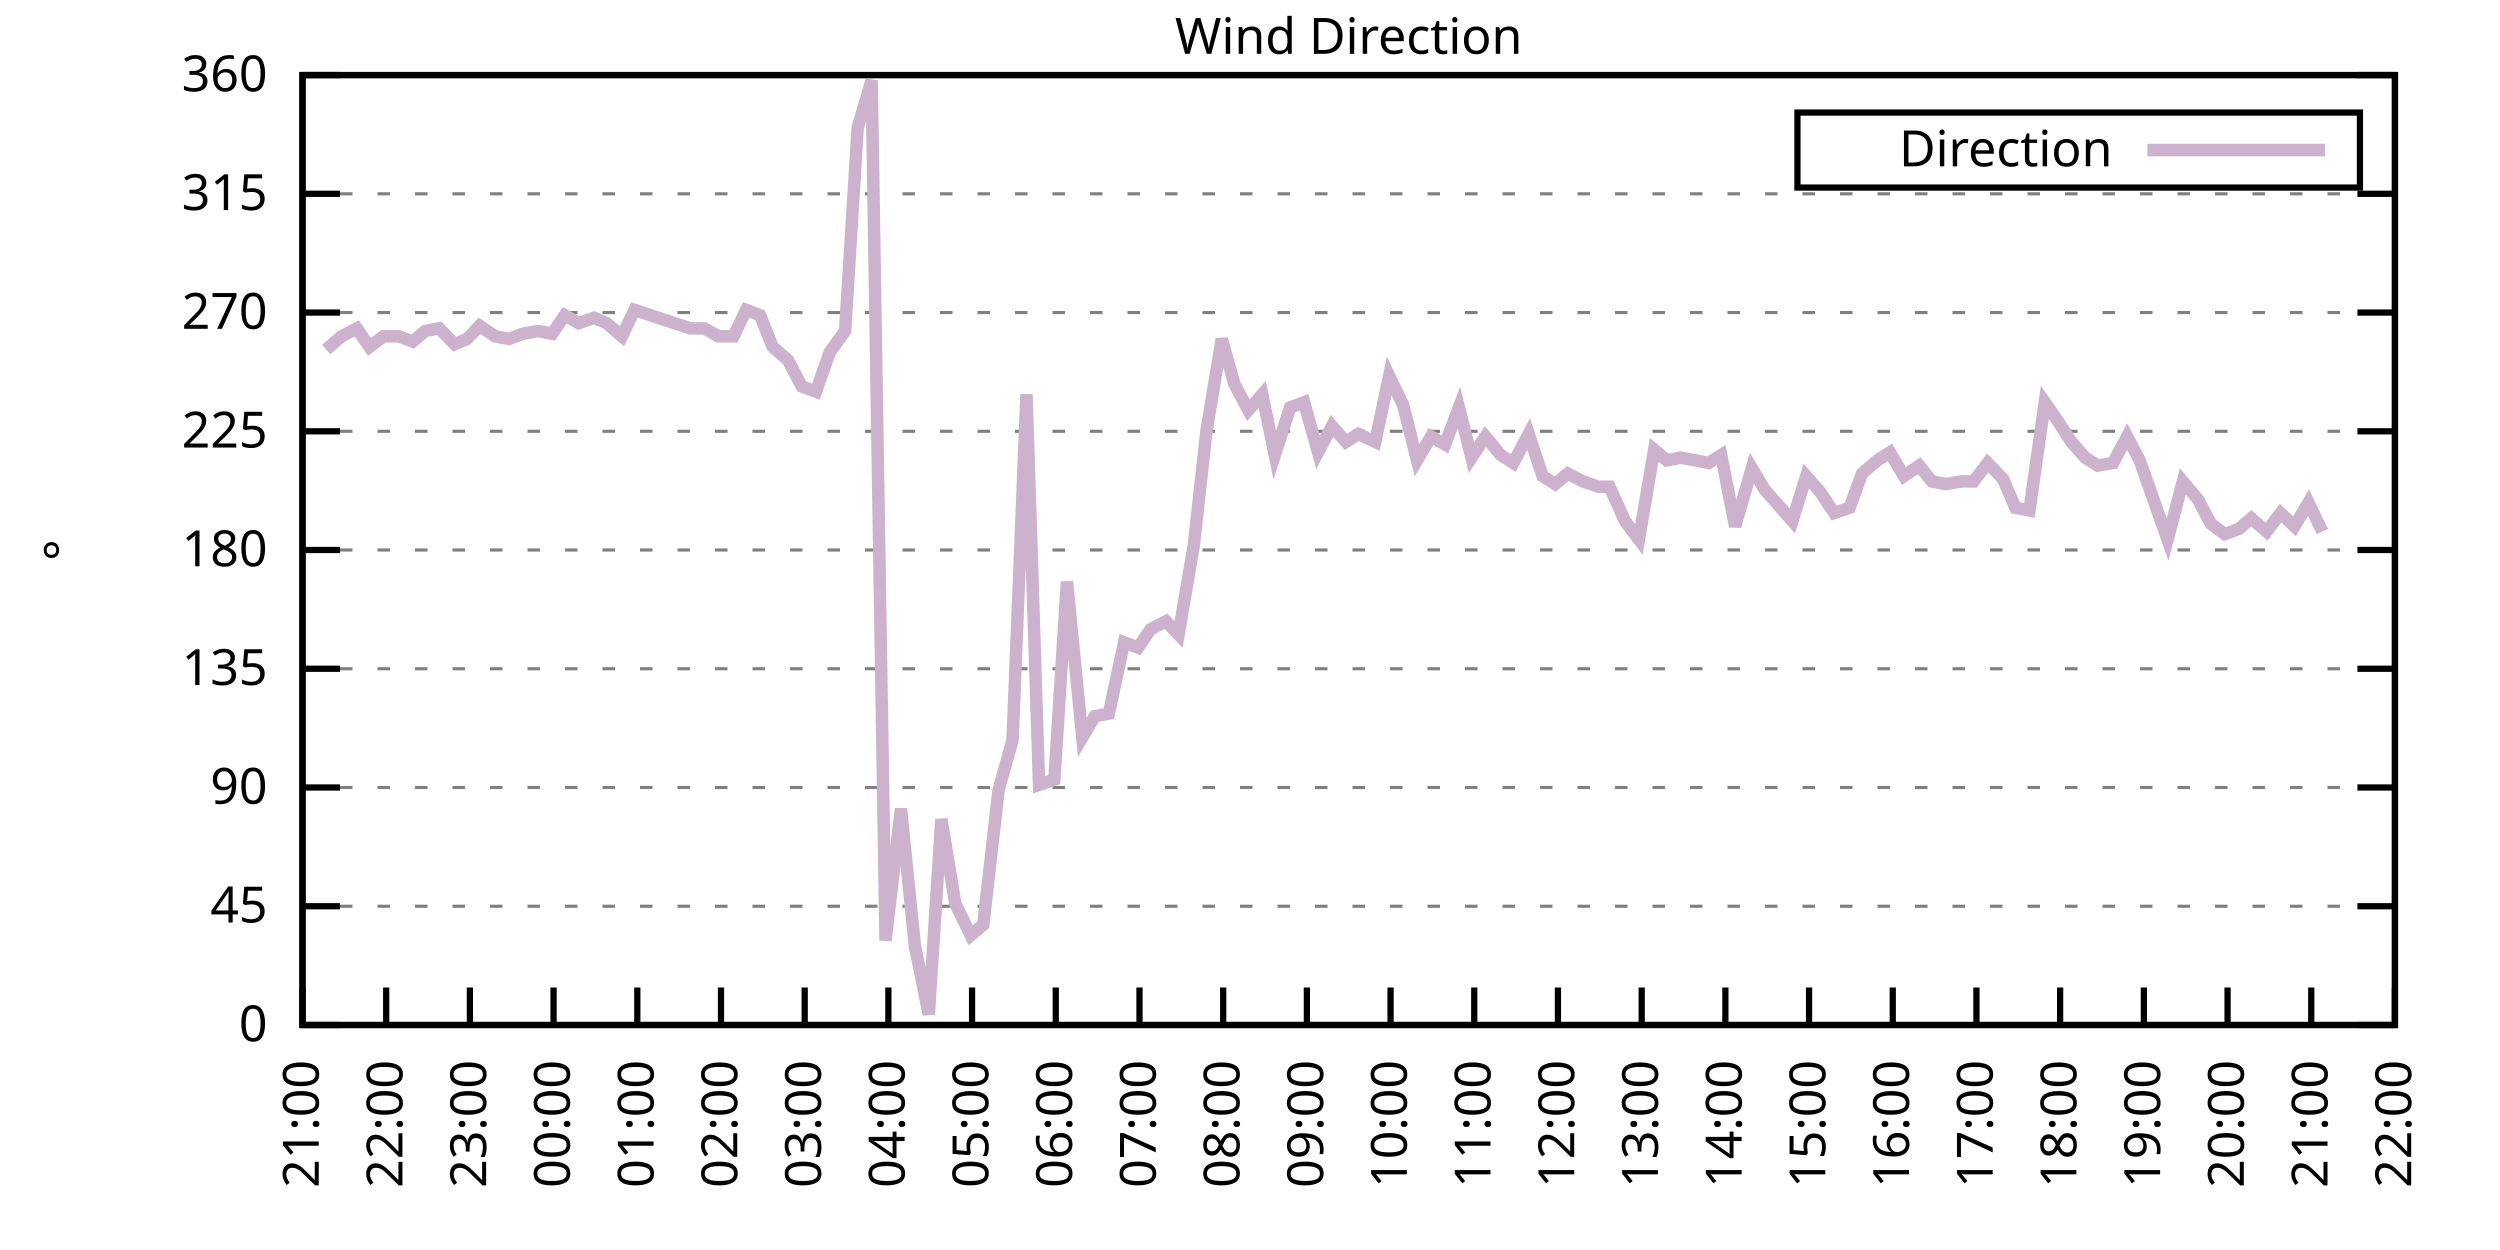
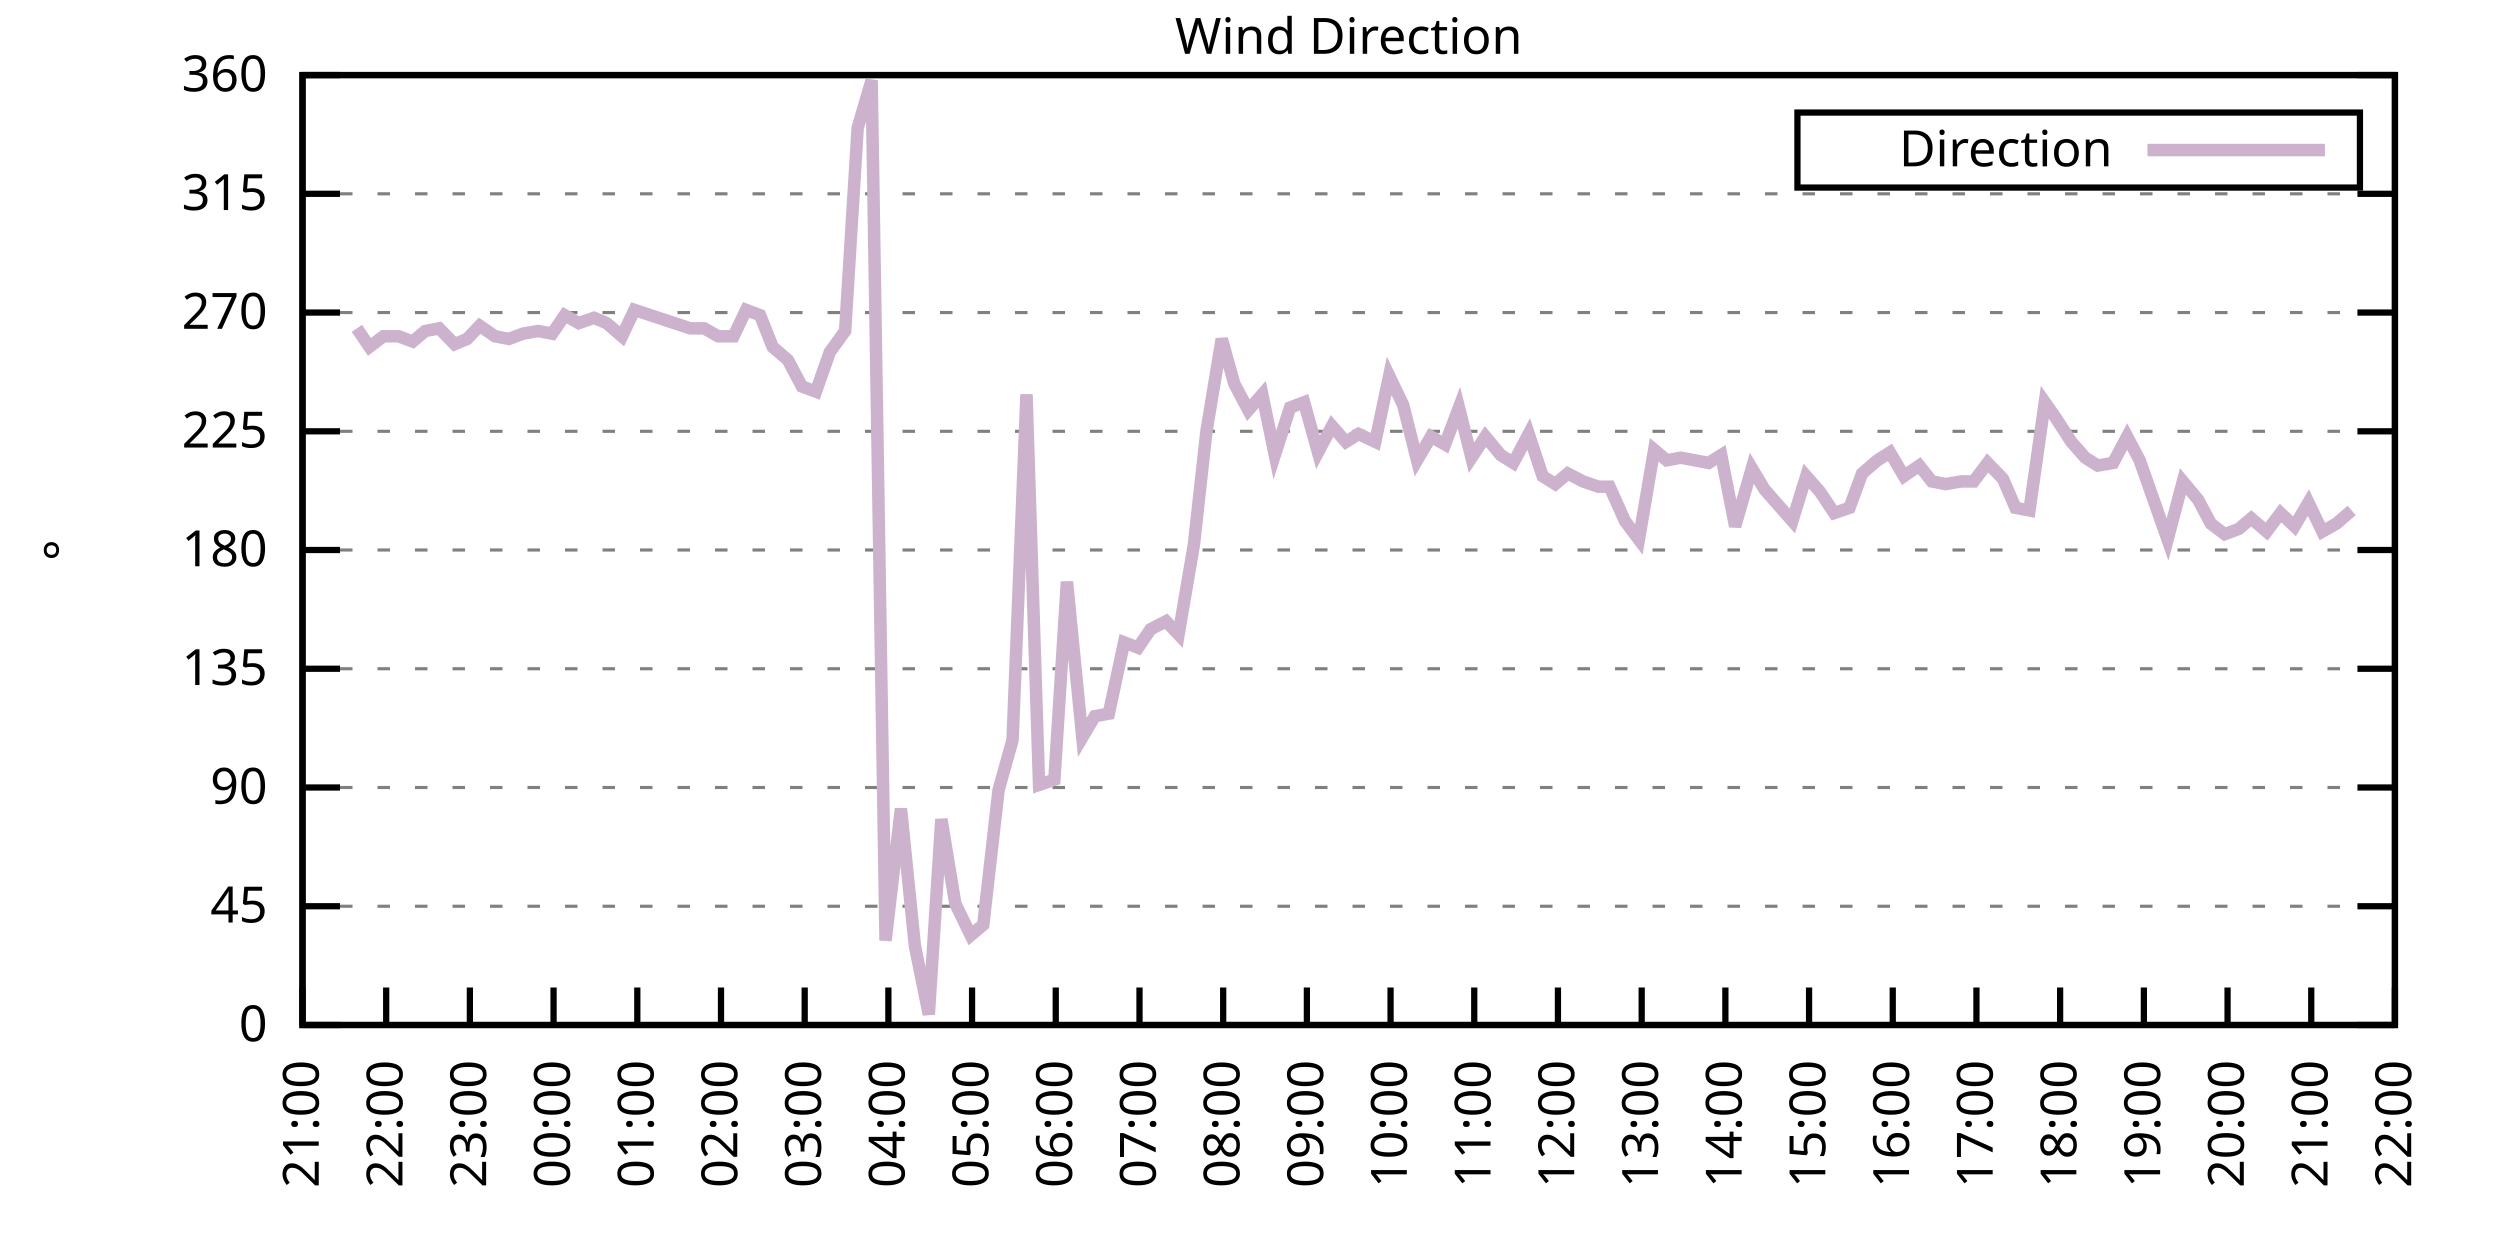
<svg xmlns="http://www.w3.org/2000/svg" xmlns:xlink="http://www.w3.org/1999/xlink" width="400" height="200" viewBox="0 0 400 200">
  <g id="gnuplot_canvas">
    <rect x="0" y="0" width="400" height="200" fill="none" />
    <defs>
      <circle id="gpDot" r="0.5" stroke-width="0.5" stroke="currentColor" />
      <path id="gpPt0" stroke-width="0.333" stroke="currentColor" d="M-1,0 h2 M0,-1 v2" />
      <path id="gpPt1" stroke-width="0.333" stroke="currentColor" d="M-1,-1 L1,1 M1,-1 L-1,1" />
      <path id="gpPt2" stroke-width="0.333" stroke="currentColor" d="M-1,0 L1,0 M0,-1 L0,1 M-1,-1 L1,1 M-1,1 L1,-1" />
      <rect id="gpPt3" stroke-width="0.333" stroke="currentColor" x="-1" y="-1" width="2" height="2" />
      <rect id="gpPt4" stroke-width="0.333" stroke="currentColor" fill="currentColor" x="-1" y="-1" width="2" height="2" />
      <circle id="gpPt5" stroke-width="0.333" stroke="currentColor" cx="0" cy="0" r="1" />
      <use xlink:href="#gpPt5" id="gpPt6" fill="currentColor" stroke="none" />
      <path id="gpPt7" stroke-width="0.333" stroke="currentColor" d="M0,-1.33 L-1.33,0.67 L1.33,0.67 z" />
      <use xlink:href="#gpPt7" id="gpPt8" fill="currentColor" stroke="none" />
      <use xlink:href="#gpPt7" id="gpPt9" stroke="currentColor" transform="rotate(180)" />
      <use xlink:href="#gpPt9" id="gpPt10" fill="currentColor" stroke="none" />
      <use xlink:href="#gpPt3" id="gpPt11" stroke="currentColor" transform="rotate(45)" />
      <use xlink:href="#gpPt11" id="gpPt12" fill="currentColor" stroke="none" />
      <path id="gpPt13" stroke-width="0.333" stroke="currentColor" d="M0,1.330 L1.265,0.411 L0.782,-1.067 L-0.782,-1.076 L-1.265,0.411 z" />
      <use xlink:href="#gpPt13" id="gpPt14" fill="currentColor" stroke="none" />
      <filter id="textbox" filterUnits="objectBoundingBox" x="0" y="0" height="1" width="1">
        <feFlood flood-color="white" flood-opacity="1" result="bgnd" />
        <feComposite in="SourceGraphic" in2="bgnd" operator="atop" />
      </filter>
      <filter id="greybox" filterUnits="objectBoundingBox" x="0" y="0" height="1" width="1">
        <feFlood flood-color="lightgrey" flood-opacity="1" result="grey" />
        <feComposite in="SourceGraphic" in2="grey" operator="atop" />
      </filter>
    </defs>
    <g fill="none" color="white" stroke="currentColor" stroke-width="1.00" stroke-linecap="butt" stroke-linejoin="miter">
</g>
    <g fill="none" color="black" stroke="currentColor" stroke-width="1.00" stroke-linecap="butt" stroke-linejoin="miter">
      <g stroke="none" shape-rendering="crispEdges">
        <polygon fill="rgb(255, 255, 255)" points="48.40,164.00 383.18,164.00 383.18,12.02 48.40,12.02 " />
      </g>
    </g>
    <g fill="none" color="black" stroke="currentColor" stroke-width="1.00" stroke-linecap="butt" stroke-linejoin="miter">
</g>
    <g fill="none" color="black" stroke="black" stroke-width="0.50" stroke-linecap="butt" stroke-linejoin="miter">
</g>
    <g fill="none" color="gray" stroke="currentColor" stroke-width="0.50" stroke-linecap="butt" stroke-linejoin="miter">
      <path stroke="gray" stroke-dasharray="2,4" class="gridline" d="M48.40,164.00 L383.19,164.00  " />
    </g>
    <g fill="none" color="gray" stroke="gray" stroke-width="1.00" stroke-linecap="butt" stroke-linejoin="miter">
</g>
    <g fill="none" color="black" stroke="currentColor" stroke-width="1.00" stroke-linecap="butt" stroke-linejoin="miter">
      <path stroke="black" d="M48.40,164.00 L54.40,164.00 M383.19,164.00 L377.19,164.00  " />
      <g transform="translate(42.80,166.60)" stroke="none" fill="black" font-family="Sans" font-size="8.00" text-anchor="end">
        <text>
          <tspan font-family="Sans"> 0</tspan>
        </text>
      </g>
    </g>
    <g fill="none" color="black" stroke="currentColor" stroke-width="1.00" stroke-linecap="butt" stroke-linejoin="miter">
</g>
    <g fill="none" color="black" stroke="black" stroke-width="0.50" stroke-linecap="butt" stroke-linejoin="miter">
</g>
    <g fill="none" color="gray" stroke="currentColor" stroke-width="0.50" stroke-linecap="butt" stroke-linejoin="miter">
      <path stroke="gray" stroke-dasharray="2,4" class="gridline" d="M48.40,145.00 L383.19,145.00  " />
    </g>
    <g fill="none" color="gray" stroke="gray" stroke-width="1.00" stroke-linecap="butt" stroke-linejoin="miter">
</g>
    <g fill="none" color="black" stroke="currentColor" stroke-width="1.00" stroke-linecap="butt" stroke-linejoin="miter">
      <path stroke="black" d="M48.40,145.00 L54.40,145.00 M383.19,145.00 L377.19,145.00  " />
      <g transform="translate(42.80,147.60)" stroke="none" fill="black" font-family="Sans" font-size="8.00" text-anchor="end">
        <text>
          <tspan font-family="Sans"> 45</tspan>
        </text>
      </g>
    </g>
    <g fill="none" color="black" stroke="currentColor" stroke-width="1.00" stroke-linecap="butt" stroke-linejoin="miter">
</g>
    <g fill="none" color="black" stroke="black" stroke-width="0.50" stroke-linecap="butt" stroke-linejoin="miter">
</g>
    <g fill="none" color="gray" stroke="currentColor" stroke-width="0.50" stroke-linecap="butt" stroke-linejoin="miter">
      <path stroke="gray" stroke-dasharray="2,4" class="gridline" d="M48.40,126.00 L383.19,126.00  " />
    </g>
    <g fill="none" color="gray" stroke="gray" stroke-width="1.00" stroke-linecap="butt" stroke-linejoin="miter">
</g>
    <g fill="none" color="black" stroke="currentColor" stroke-width="1.00" stroke-linecap="butt" stroke-linejoin="miter">
      <path stroke="black" d="M48.40,126.00 L54.40,126.00 M383.19,126.00 L377.19,126.00  " />
      <g transform="translate(42.80,128.60)" stroke="none" fill="black" font-family="Sans" font-size="8.00" text-anchor="end">
        <text>
          <tspan font-family="Sans"> 90</tspan>
        </text>
      </g>
    </g>
    <g fill="none" color="black" stroke="currentColor" stroke-width="1.00" stroke-linecap="butt" stroke-linejoin="miter">
</g>
    <g fill="none" color="black" stroke="black" stroke-width="0.50" stroke-linecap="butt" stroke-linejoin="miter">
</g>
    <g fill="none" color="gray" stroke="currentColor" stroke-width="0.50" stroke-linecap="butt" stroke-linejoin="miter">
      <path stroke="gray" stroke-dasharray="2,4" class="gridline" d="M48.40,107.00 L383.19,107.00  " />
    </g>
    <g fill="none" color="gray" stroke="gray" stroke-width="1.00" stroke-linecap="butt" stroke-linejoin="miter">
</g>
    <g fill="none" color="black" stroke="currentColor" stroke-width="1.00" stroke-linecap="butt" stroke-linejoin="miter">
      <path stroke="black" d="M48.40,107.00 L54.40,107.00 M383.19,107.00 L377.19,107.00  " />
      <g transform="translate(42.80,109.60)" stroke="none" fill="black" font-family="Sans" font-size="8.00" text-anchor="end">
        <text>
          <tspan font-family="Sans"> 135</tspan>
        </text>
      </g>
    </g>
    <g fill="none" color="black" stroke="currentColor" stroke-width="1.00" stroke-linecap="butt" stroke-linejoin="miter">
</g>
    <g fill="none" color="black" stroke="black" stroke-width="0.50" stroke-linecap="butt" stroke-linejoin="miter">
</g>
    <g fill="none" color="gray" stroke="currentColor" stroke-width="0.50" stroke-linecap="butt" stroke-linejoin="miter">
      <path stroke="gray" stroke-dasharray="2,4" class="gridline" d="M48.40,88.00 L383.19,88.00  " />
    </g>
    <g fill="none" color="gray" stroke="gray" stroke-width="1.00" stroke-linecap="butt" stroke-linejoin="miter">
</g>
    <g fill="none" color="black" stroke="currentColor" stroke-width="1.00" stroke-linecap="butt" stroke-linejoin="miter">
      <path stroke="black" d="M48.40,88.00 L54.40,88.00 M383.19,88.00 L377.19,88.00  " />
      <g transform="translate(42.80,90.60)" stroke="none" fill="black" font-family="Sans" font-size="8.00" text-anchor="end">
        <text>
          <tspan font-family="Sans"> 180</tspan>
        </text>
      </g>
    </g>
    <g fill="none" color="black" stroke="currentColor" stroke-width="1.00" stroke-linecap="butt" stroke-linejoin="miter">
</g>
    <g fill="none" color="black" stroke="black" stroke-width="0.50" stroke-linecap="butt" stroke-linejoin="miter">
</g>
    <g fill="none" color="gray" stroke="currentColor" stroke-width="0.50" stroke-linecap="butt" stroke-linejoin="miter">
      <path stroke="gray" stroke-dasharray="2,4" class="gridline" d="M48.40,69.01 L383.19,69.01  " />
    </g>
    <g fill="none" color="gray" stroke="gray" stroke-width="1.00" stroke-linecap="butt" stroke-linejoin="miter">
</g>
    <g fill="none" color="black" stroke="currentColor" stroke-width="1.00" stroke-linecap="butt" stroke-linejoin="miter">
      <path stroke="black" d="M48.40,69.01 L54.40,69.01 M383.19,69.01 L377.19,69.01  " />
      <g transform="translate(42.80,71.61)" stroke="none" fill="black" font-family="Sans" font-size="8.00" text-anchor="end">
        <text>
          <tspan font-family="Sans"> 225</tspan>
        </text>
      </g>
    </g>
    <g fill="none" color="black" stroke="currentColor" stroke-width="1.00" stroke-linecap="butt" stroke-linejoin="miter">
</g>
    <g fill="none" color="black" stroke="black" stroke-width="0.50" stroke-linecap="butt" stroke-linejoin="miter">
</g>
    <g fill="none" color="gray" stroke="currentColor" stroke-width="0.50" stroke-linecap="butt" stroke-linejoin="miter">
      <path stroke="gray" stroke-dasharray="2,4" class="gridline" d="M48.40,50.01 L383.19,50.01  " />
    </g>
    <g fill="none" color="gray" stroke="gray" stroke-width="1.00" stroke-linecap="butt" stroke-linejoin="miter">
</g>
    <g fill="none" color="black" stroke="currentColor" stroke-width="1.00" stroke-linecap="butt" stroke-linejoin="miter">
      <path stroke="black" d="M48.40,50.01 L54.40,50.01 M383.19,50.01 L377.19,50.01  " />
      <g transform="translate(42.80,52.61)" stroke="none" fill="black" font-family="Sans" font-size="8.00" text-anchor="end">
        <text>
          <tspan font-family="Sans"> 270</tspan>
        </text>
      </g>
    </g>
    <g fill="none" color="black" stroke="currentColor" stroke-width="1.00" stroke-linecap="butt" stroke-linejoin="miter">
</g>
    <g fill="none" color="black" stroke="black" stroke-width="0.50" stroke-linecap="butt" stroke-linejoin="miter">
</g>
    <g fill="none" color="gray" stroke="currentColor" stroke-width="0.50" stroke-linecap="butt" stroke-linejoin="miter">
      <path stroke="gray" stroke-dasharray="2,4" class="gridline" d="M48.40,31.01 L383.19,31.01  " />
    </g>
    <g fill="none" color="gray" stroke="gray" stroke-width="1.00" stroke-linecap="butt" stroke-linejoin="miter">
</g>
    <g fill="none" color="black" stroke="currentColor" stroke-width="1.00" stroke-linecap="butt" stroke-linejoin="miter">
      <path stroke="black" d="M48.40,31.01 L54.40,31.01 M383.19,31.01 L377.19,31.01  " />
      <g transform="translate(42.80,33.61)" stroke="none" fill="black" font-family="Sans" font-size="8.00" text-anchor="end">
        <text>
          <tspan font-family="Sans"> 315</tspan>
        </text>
      </g>
    </g>
    <g fill="none" color="black" stroke="currentColor" stroke-width="1.00" stroke-linecap="butt" stroke-linejoin="miter">
</g>
    <g fill="none" color="black" stroke="black" stroke-width="0.50" stroke-linecap="butt" stroke-linejoin="miter">
</g>
    <g fill="none" color="gray" stroke="currentColor" stroke-width="0.50" stroke-linecap="butt" stroke-linejoin="miter">
      <path stroke="gray" stroke-dasharray="2,4" class="gridline" d="M48.40,12.01 L383.19,12.01  " />
    </g>
    <g fill="none" color="gray" stroke="gray" stroke-width="1.00" stroke-linecap="butt" stroke-linejoin="miter">
</g>
    <g fill="none" color="black" stroke="currentColor" stroke-width="1.00" stroke-linecap="butt" stroke-linejoin="miter">
      <path stroke="black" d="M48.40,12.01 L54.40,12.01 M383.19,12.01 L377.19,12.01  " />
      <g transform="translate(42.80,14.61)" stroke="none" fill="black" font-family="Sans" font-size="8.00" text-anchor="end">
        <text>
          <tspan font-family="Sans"> 360</tspan>
        </text>
      </g>
    </g>
    <g fill="none" color="black" stroke="currentColor" stroke-width="1.00" stroke-linecap="butt" stroke-linejoin="miter">
      <path stroke="black" d="M48.40,164.00 L48.40,158.00  " />
      <g transform="translate(51.00,169.60) rotate(270.00)" stroke="none" fill="black" font-family="Sans" font-size="8.00" text-anchor="end">
        <text>
          <tspan font-family="Sans">21:00</tspan>
        </text>
      </g>
    </g>
    <g fill="none" color="black" stroke="currentColor" stroke-width="1.00" stroke-linecap="butt" stroke-linejoin="miter">
      <path stroke="black" d="M61.79,164.00 L61.79,158.00  " />
      <g transform="translate(64.39,169.60) rotate(270.00)" stroke="none" fill="black" font-family="Sans" font-size="8.00" text-anchor="end">
        <text>
          <tspan font-family="Sans">22:00</tspan>
        </text>
      </g>
    </g>
    <g fill="none" color="black" stroke="currentColor" stroke-width="1.00" stroke-linecap="butt" stroke-linejoin="miter">
      <path stroke="black" d="M75.18,164.00 L75.18,158.00  " />
      <g transform="translate(77.78,169.60) rotate(270.00)" stroke="none" fill="black" font-family="Sans" font-size="8.00" text-anchor="end">
        <text>
          <tspan font-family="Sans">23:00</tspan>
        </text>
      </g>
    </g>
    <g fill="none" color="black" stroke="currentColor" stroke-width="1.00" stroke-linecap="butt" stroke-linejoin="miter">
      <path stroke="black" d="M88.57,164.00 L88.57,158.00  " />
      <g transform="translate(91.17,169.60) rotate(270.00)" stroke="none" fill="black" font-family="Sans" font-size="8.00" text-anchor="end">
        <text>
          <tspan font-family="Sans">00:00</tspan>
        </text>
      </g>
    </g>
    <g fill="none" color="black" stroke="currentColor" stroke-width="1.00" stroke-linecap="butt" stroke-linejoin="miter">
      <path stroke="black" d="M101.97,164.00 L101.97,158.00  " />
      <g transform="translate(104.57,169.60) rotate(270.00)" stroke="none" fill="black" font-family="Sans" font-size="8.00" text-anchor="end">
        <text>
          <tspan font-family="Sans">01:00</tspan>
        </text>
      </g>
    </g>
    <g fill="none" color="black" stroke="currentColor" stroke-width="1.00" stroke-linecap="butt" stroke-linejoin="miter">
      <path stroke="black" d="M115.36,164.00 L115.36,158.00  " />
      <g transform="translate(117.96,169.60) rotate(270.00)" stroke="none" fill="black" font-family="Sans" font-size="8.00" text-anchor="end">
        <text>
          <tspan font-family="Sans">02:00</tspan>
        </text>
      </g>
    </g>
    <g fill="none" color="black" stroke="currentColor" stroke-width="1.00" stroke-linecap="butt" stroke-linejoin="miter">
      <path stroke="black" d="M128.75,164.00 L128.75,158.00  " />
      <g transform="translate(131.35,169.60) rotate(270.00)" stroke="none" fill="black" font-family="Sans" font-size="8.00" text-anchor="end">
        <text>
          <tspan font-family="Sans">03:00</tspan>
        </text>
      </g>
    </g>
    <g fill="none" color="black" stroke="currentColor" stroke-width="1.00" stroke-linecap="butt" stroke-linejoin="miter">
      <path stroke="black" d="M142.14,164.00 L142.14,158.00  " />
      <g transform="translate(144.74,169.60) rotate(270.00)" stroke="none" fill="black" font-family="Sans" font-size="8.00" text-anchor="end">
        <text>
          <tspan font-family="Sans">04:00</tspan>
        </text>
      </g>
    </g>
    <g fill="none" color="black" stroke="currentColor" stroke-width="1.00" stroke-linecap="butt" stroke-linejoin="miter">
      <path stroke="black" d="M155.53,164.00 L155.53,158.00  " />
      <g transform="translate(158.13,169.60) rotate(270.00)" stroke="none" fill="black" font-family="Sans" font-size="8.00" text-anchor="end">
        <text>
          <tspan font-family="Sans">05:00</tspan>
        </text>
      </g>
    </g>
    <g fill="none" color="black" stroke="currentColor" stroke-width="1.00" stroke-linecap="butt" stroke-linejoin="miter">
      <path stroke="black" d="M168.92,164.00 L168.92,158.00  " />
      <g transform="translate(171.52,169.60) rotate(270.00)" stroke="none" fill="black" font-family="Sans" font-size="8.00" text-anchor="end">
        <text>
          <tspan font-family="Sans">06:00</tspan>
        </text>
      </g>
    </g>
    <g fill="none" color="black" stroke="currentColor" stroke-width="1.00" stroke-linecap="butt" stroke-linejoin="miter">
      <path stroke="black" d="M182.32,164.00 L182.32,158.00  " />
      <g transform="translate(184.92,169.60) rotate(270.00)" stroke="none" fill="black" font-family="Sans" font-size="8.00" text-anchor="end">
        <text>
          <tspan font-family="Sans">07:00</tspan>
        </text>
      </g>
    </g>
    <g fill="none" color="black" stroke="currentColor" stroke-width="1.00" stroke-linecap="butt" stroke-linejoin="miter">
      <path stroke="black" d="M195.71,164.00 L195.71,158.00  " />
      <g transform="translate(198.31,169.60) rotate(270.00)" stroke="none" fill="black" font-family="Sans" font-size="8.00" text-anchor="end">
        <text>
          <tspan font-family="Sans">08:00</tspan>
        </text>
      </g>
    </g>
    <g fill="none" color="black" stroke="currentColor" stroke-width="1.00" stroke-linecap="butt" stroke-linejoin="miter">
      <path stroke="black" d="M209.10,164.00 L209.10,158.00  " />
      <g transform="translate(211.70,169.60) rotate(270.00)" stroke="none" fill="black" font-family="Sans" font-size="8.00" text-anchor="end">
        <text>
          <tspan font-family="Sans">09:00</tspan>
        </text>
      </g>
    </g>
    <g fill="none" color="black" stroke="currentColor" stroke-width="1.00" stroke-linecap="butt" stroke-linejoin="miter">
      <path stroke="black" d="M222.49,164.00 L222.49,158.00  " />
      <g transform="translate(225.09,169.60) rotate(270.00)" stroke="none" fill="black" font-family="Sans" font-size="8.00" text-anchor="end">
        <text>
          <tspan font-family="Sans">10:00</tspan>
        </text>
      </g>
    </g>
    <g fill="none" color="black" stroke="currentColor" stroke-width="1.00" stroke-linecap="butt" stroke-linejoin="miter">
      <path stroke="black" d="M235.88,164.00 L235.88,158.00  " />
      <g transform="translate(238.48,169.60) rotate(270.00)" stroke="none" fill="black" font-family="Sans" font-size="8.00" text-anchor="end">
        <text>
          <tspan font-family="Sans">11:00</tspan>
        </text>
      </g>
    </g>
    <g fill="none" color="black" stroke="currentColor" stroke-width="1.00" stroke-linecap="butt" stroke-linejoin="miter">
      <path stroke="black" d="M249.27,164.00 L249.27,158.00  " />
      <g transform="translate(251.87,169.60) rotate(270.00)" stroke="none" fill="black" font-family="Sans" font-size="8.00" text-anchor="end">
        <text>
          <tspan font-family="Sans">12:00</tspan>
        </text>
      </g>
    </g>
    <g fill="none" color="black" stroke="currentColor" stroke-width="1.00" stroke-linecap="butt" stroke-linejoin="miter">
      <path stroke="black" d="M262.67,164.00 L262.67,158.00  " />
      <g transform="translate(265.27,169.60) rotate(270.00)" stroke="none" fill="black" font-family="Sans" font-size="8.00" text-anchor="end">
        <text>
          <tspan font-family="Sans">13:00</tspan>
        </text>
      </g>
    </g>
    <g fill="none" color="black" stroke="currentColor" stroke-width="1.00" stroke-linecap="butt" stroke-linejoin="miter">
      <path stroke="black" d="M276.06,164.00 L276.06,158.00  " />
      <g transform="translate(278.66,169.60) rotate(270.00)" stroke="none" fill="black" font-family="Sans" font-size="8.00" text-anchor="end">
        <text>
          <tspan font-family="Sans">14:00</tspan>
        </text>
      </g>
    </g>
    <g fill="none" color="black" stroke="currentColor" stroke-width="1.00" stroke-linecap="butt" stroke-linejoin="miter">
      <path stroke="black" d="M289.45,164.00 L289.45,158.00  " />
      <g transform="translate(292.05,169.60) rotate(270.00)" stroke="none" fill="black" font-family="Sans" font-size="8.00" text-anchor="end">
        <text>
          <tspan font-family="Sans">15:00</tspan>
        </text>
      </g>
    </g>
    <g fill="none" color="black" stroke="currentColor" stroke-width="1.00" stroke-linecap="butt" stroke-linejoin="miter">
      <path stroke="black" d="M302.84,164.00 L302.84,158.00  " />
      <g transform="translate(305.44,169.60) rotate(270.00)" stroke="none" fill="black" font-family="Sans" font-size="8.00" text-anchor="end">
        <text>
          <tspan font-family="Sans">16:00</tspan>
        </text>
      </g>
    </g>
    <g fill="none" color="black" stroke="currentColor" stroke-width="1.00" stroke-linecap="butt" stroke-linejoin="miter">
      <path stroke="black" d="M316.23,164.00 L316.23,158.00  " />
      <g transform="translate(318.83,169.60) rotate(270.00)" stroke="none" fill="black" font-family="Sans" font-size="8.00" text-anchor="end">
        <text>
          <tspan font-family="Sans">17:00</tspan>
        </text>
      </g>
    </g>
    <g fill="none" color="black" stroke="currentColor" stroke-width="1.00" stroke-linecap="butt" stroke-linejoin="miter">
      <path stroke="black" d="M329.62,164.00 L329.62,158.00  " />
      <g transform="translate(332.22,169.60) rotate(270.00)" stroke="none" fill="black" font-family="Sans" font-size="8.00" text-anchor="end">
        <text>
          <tspan font-family="Sans">18:00</tspan>
        </text>
      </g>
    </g>
    <g fill="none" color="black" stroke="currentColor" stroke-width="1.00" stroke-linecap="butt" stroke-linejoin="miter">
      <path stroke="black" d="M343.02,164.00 L343.02,158.00  " />
      <g transform="translate(345.62,169.60) rotate(270.00)" stroke="none" fill="black" font-family="Sans" font-size="8.00" text-anchor="end">
        <text>
          <tspan font-family="Sans">19:00</tspan>
        </text>
      </g>
    </g>
    <g fill="none" color="black" stroke="currentColor" stroke-width="1.00" stroke-linecap="butt" stroke-linejoin="miter">
      <path stroke="black" d="M356.41,164.00 L356.41,158.00  " />
      <g transform="translate(359.01,169.60) rotate(270.00)" stroke="none" fill="black" font-family="Sans" font-size="8.00" text-anchor="end">
        <text>
          <tspan font-family="Sans">20:00</tspan>
        </text>
      </g>
    </g>
    <g fill="none" color="black" stroke="currentColor" stroke-width="1.00" stroke-linecap="butt" stroke-linejoin="miter">
      <path stroke="black" d="M369.80,164.00 L369.80,158.00  " />
      <g transform="translate(372.40,169.60) rotate(270.00)" stroke="none" fill="black" font-family="Sans" font-size="8.00" text-anchor="end">
        <text>
          <tspan font-family="Sans">21:00</tspan>
        </text>
      </g>
    </g>
    <g fill="none" color="black" stroke="currentColor" stroke-width="1.00" stroke-linecap="butt" stroke-linejoin="miter">
      <path stroke="black" d="M383.19,164.00 L383.19,158.00  " />
      <g transform="translate(385.79,169.60) rotate(270.00)" stroke="none" fill="black" font-family="Sans" font-size="8.00" text-anchor="end">
        <text>
          <tspan font-family="Sans">22:00</tspan>
        </text>
      </g>
    </g>
    <g fill="none" color="black" stroke="currentColor" stroke-width="1.00" stroke-linecap="butt" stroke-linejoin="miter">
</g>
    <g fill="none" color="black" stroke="currentColor" stroke-width="1.00" stroke-linecap="butt" stroke-linejoin="miter">
      <path stroke="black" d="M48.40,12.01 L48.40,164.00 L383.19,164.00 L383.19,12.01 L48.40,12.01 Z  " />
    </g>
    <g fill="none" color="black" stroke="currentColor" stroke-width="1.00" stroke-linecap="butt" stroke-linejoin="miter">
</g>
    <g fill="none" color="black" stroke="currentColor" stroke-width="1.00" stroke-linecap="butt" stroke-linejoin="miter">
      <path stroke="black" d="M287.59,30.01 L287.59,18.01 L377.59,18.01 L377.59,30.01 L287.59,30.01 Z  " />
    </g>
    <g id="Wind_direction_plot_1">
      <g fill="none" color="white" stroke="black" stroke-width="2.00" stroke-linecap="butt" stroke-linejoin="miter">
</g>
      <g fill="none" color="black" stroke="currentColor" stroke-width="2.00" stroke-linecap="butt" stroke-linejoin="miter">
        <g transform="translate(337.99,26.61)" stroke="none" fill="black" font-family="Sans" font-size="8.00" text-anchor="end">
          <text>
            <tspan font-family="Sans">Direction</tspan>
          </text>
        </g>
      </g>
      <g fill="none" color="black" stroke="currentColor" stroke-width="2.00" stroke-linecap="butt" stroke-linejoin="miter">
-         <path stroke="rgb(204, 178, 204)" d="M343.59,24.01 L371.99,24.01 M52.19,55.92 L54.65,53.81 L57.10,52.54 L59.11,55.50 L61.35,53.81 L63.80,53.81   L66.03,54.65 L68.04,52.96 L70.27,52.54 L72.73,55.07 L74.74,54.23 L76.75,52.12 L79.20,53.81 L81.43,54.23   L83.66,53.39 L86.12,52.96 L88.35,53.39 L90.36,50.43 L92.59,51.70 L95.05,50.85 L97.06,51.70 L99.51,53.81   L101.52,49.59 L110.45,52.54 L112.68,52.54 L114.91,53.81 L117.37,53.81 L119.38,49.59 L121.61,50.43 L123.62,55.50   L126.07,57.61 L128.30,61.83 L130.54,62.67 L132.77,56.34 L135.22,52.96 L137.23,20.45 L139.46,12.85 L141.69,150.49   L144.15,129.38 L146.38,151.33 L148.61,162.31 L150.62,131.07 L152.85,144.58 L155.31,149.65 L157.32,147.96 L159.77,126.42   L162.01,118.40 L164.24,63.10 L166.25,125.58 L168.70,124.74 L170.71,93.07 L173.17,117.98 L175.17,114.60 L177.41,114.18   L179.86,102.78 L182.09,103.63 L184.10,100.67 L186.56,99.40 L188.57,101.52 L191.02,87.16 L193.03,69.01 L195.48,54.23   L197.49,61.41 L199.73,65.63 L201.96,63.10 L203.97,72.81 L206.42,65.21 L208.65,64.36 L210.88,72.38 L213.12,68.16   L215.35,70.70 L217.36,69.43 L220.04,70.70 L222.27,60.14 L224.50,64.78 L226.73,73.65 L228.96,69.85 L231.20,71.12   L233.43,65.21 L235.44,73.23 L237.67,69.85 L240.12,72.81 L242.13,74.07 L244.59,69.43 L246.82,76.18 L248.83,77.45   L250.84,75.76 L253.29,77.03 L255.75,77.87 L257.53,77.87 L259.99,83.36 L262.22,86.32 L264.67,71.96 L266.68,73.65   L268.92,73.23 L271.15,73.65 L273.38,74.07 L275.39,72.81 L277.62,84.21 L280.30,74.92 L282.31,78.29 L284.54,80.83   L286.77,83.36 L289.00,76.18 L291.23,78.72 L293.47,82.09 L295.92,81.25 L297.93,75.76 L300.39,73.65 L302.39,72.38   L304.63,76.18 L307.08,74.49 L309.09,77.03 L311.32,77.45 L313.78,77.03 L315.79,77.03 L318.02,74.07 L320.47,76.61   L322.48,81.25 L324.71,81.67 L327.17,64.36 L328.95,66.90 L331.41,70.70 L333.64,73.23 L335.65,74.49 L338.10,74.07   L340.34,69.85 L342.35,73.65 L345.02,81.25 L346.81,86.32 L349.26,77.03 L351.72,79.98 L353.73,83.78 L355.96,85.47   L358.19,84.63 L360.20,82.94 L362.66,85.05 L364.89,82.09 L367.12,84.21 L369.35,80.41 L371.58,85.05  " />
+         <path stroke="rgb(204, 178, 204)" d="M343.59,24.01 L371.99,24.01 M57.10,52.54 L59.11,55.50 L61.35,53.81 L63.80,53.81 L66.03,54.65 L68.04,52.96   L70.27,52.54 L72.73,55.07 L74.74,54.23 L76.75,52.12 L79.20,53.81 L81.43,54.23 L83.66,53.39 L86.12,52.96   L88.35,53.39 L90.36,50.43 L92.59,51.70 L95.05,50.85 L97.06,51.70 L99.51,53.81 L101.52,49.59 L110.45,52.54   L112.68,52.54 L114.91,53.81 L117.37,53.81 L119.38,49.59 L121.61,50.43 L123.62,55.50 L126.07,57.61 L128.30,61.83   L130.54,62.67 L132.77,56.34 L135.22,52.96 L137.23,20.45 L139.46,12.85 L141.69,150.49 L144.15,129.38 L146.38,151.33   L148.61,162.31 L150.62,131.07 L152.85,144.58 L155.31,149.65 L157.32,147.96 L159.77,126.42 L162.01,118.40 L164.24,63.10   L166.25,125.58 L168.70,124.74 L170.71,93.07 L173.17,117.98 L175.17,114.60 L177.41,114.18 L179.86,102.78 L182.09,103.63   L184.10,100.67 L186.56,99.40 L188.57,101.52 L191.02,87.16 L193.03,69.01 L195.48,54.23 L197.49,61.41 L199.73,65.63   L201.96,63.10 L203.97,72.81 L206.42,65.21 L208.65,64.36 L210.88,72.38 L213.12,68.16 L215.35,70.70 L217.36,69.43   L220.04,70.70 L222.27,60.14 L224.50,64.78 L226.73,73.65 L228.96,69.85 L231.20,71.12 L233.43,65.21 L235.44,73.23   L237.67,69.85 L240.12,72.81 L242.13,74.07 L244.59,69.43 L246.82,76.18 L248.83,77.45 L250.84,75.76 L253.29,77.03   L255.75,77.87 L257.53,77.87 L259.99,83.36 L262.22,86.32 L264.67,71.96 L266.68,73.65 L268.92,73.23 L271.15,73.65   L273.38,74.07 L275.39,72.81 L277.62,84.21 L280.30,74.92 L282.31,78.29 L284.54,80.83 L286.77,83.36 L289.00,76.18   L291.23,78.72 L293.47,82.09 L295.92,81.25 L297.93,75.76 L300.39,73.65 L302.39,72.38 L304.63,76.18 L307.08,74.49   L309.09,77.03 L311.32,77.45 L313.78,77.03 L315.79,77.03 L318.02,74.07 L320.47,76.61 L322.48,81.25 L324.71,81.67   L327.17,64.36 L328.95,66.90 L331.41,70.70 L333.64,73.23 L335.65,74.49 L338.10,74.07 L340.34,69.85 L342.35,73.65   L345.02,81.25 L346.81,86.32 L349.26,77.03 L351.72,79.98 L353.73,83.78 L355.96,85.47 L358.19,84.63 L360.20,82.94   L362.66,85.05 L364.89,82.09 L367.12,84.21 L369.35,80.41 L371.58,85.05 L373.82,83.78 L376.27,81.67  " />
      </g>
    </g>
    <g fill="none" color="black" stroke="currentColor" stroke-width="2.00" stroke-linecap="butt" stroke-linejoin="miter">
</g>
    <g fill="none" color="black" stroke="black" stroke-width="1.00" stroke-linecap="butt" stroke-linejoin="miter">
</g>
    <g fill="none" color="black" stroke="currentColor" stroke-width="1.00" stroke-linecap="butt" stroke-linejoin="miter">
      <path stroke="black" d="M48.40,12.01 L48.40,164.00 L383.19,164.00 L383.19,12.01 L48.40,12.01 Z  " />
      <g transform="translate(12.80,88.01) rotate(270.00)" stroke="none" fill="black" font-family="Sans" font-size="8.00" text-anchor="middle">
        <text>
          <tspan font-family="Sans">°</tspan>
        </text>
      </g>
    </g>
    <g fill="none" color="black" stroke="currentColor" stroke-width="1.00" stroke-linecap="butt" stroke-linejoin="miter">
</g>
    <g fill="none" color="black" stroke="currentColor" stroke-width="1.00" stroke-linecap="butt" stroke-linejoin="miter">
      <g transform="translate(215.79,8.61)" stroke="none" fill="black" font-family="Sans" font-size="8.00" text-anchor="middle">
        <text>
          <tspan font-family="Sans">Wind Direction</tspan>
        </text>
      </g>
    </g>
    <g fill="none" color="black" stroke="currentColor" stroke-width="1.00" stroke-linecap="butt" stroke-linejoin="miter">
</g>
  </g>
</svg>
